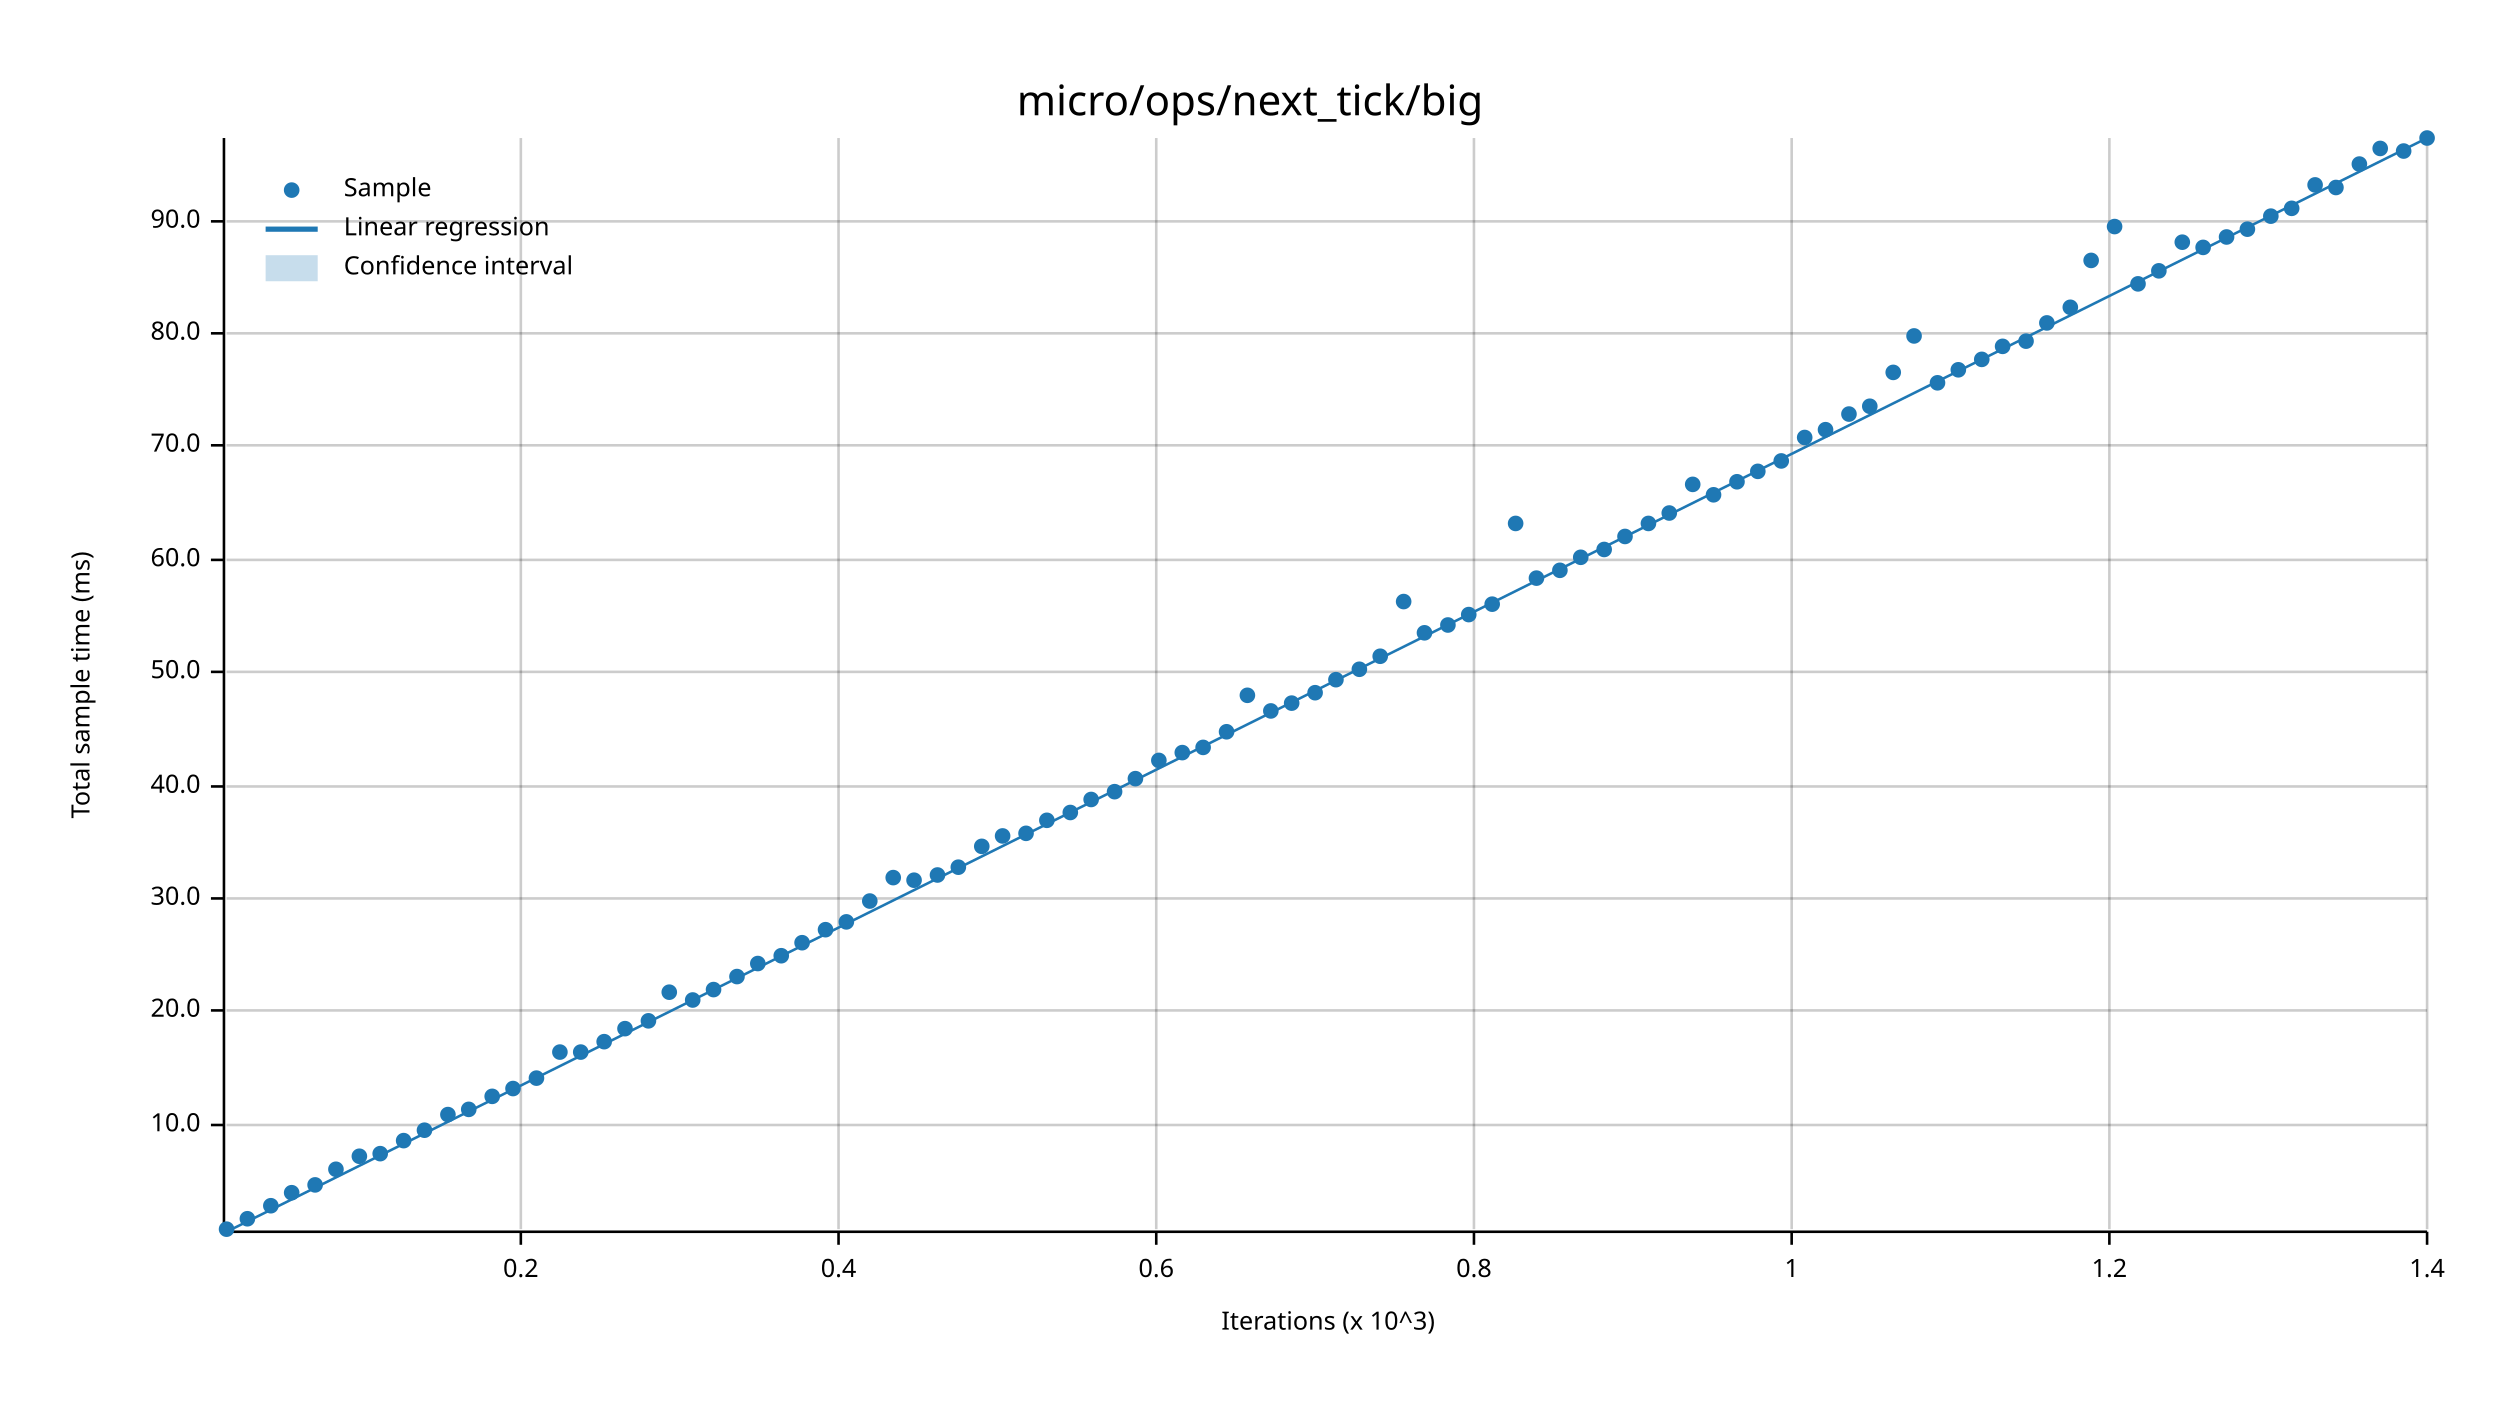
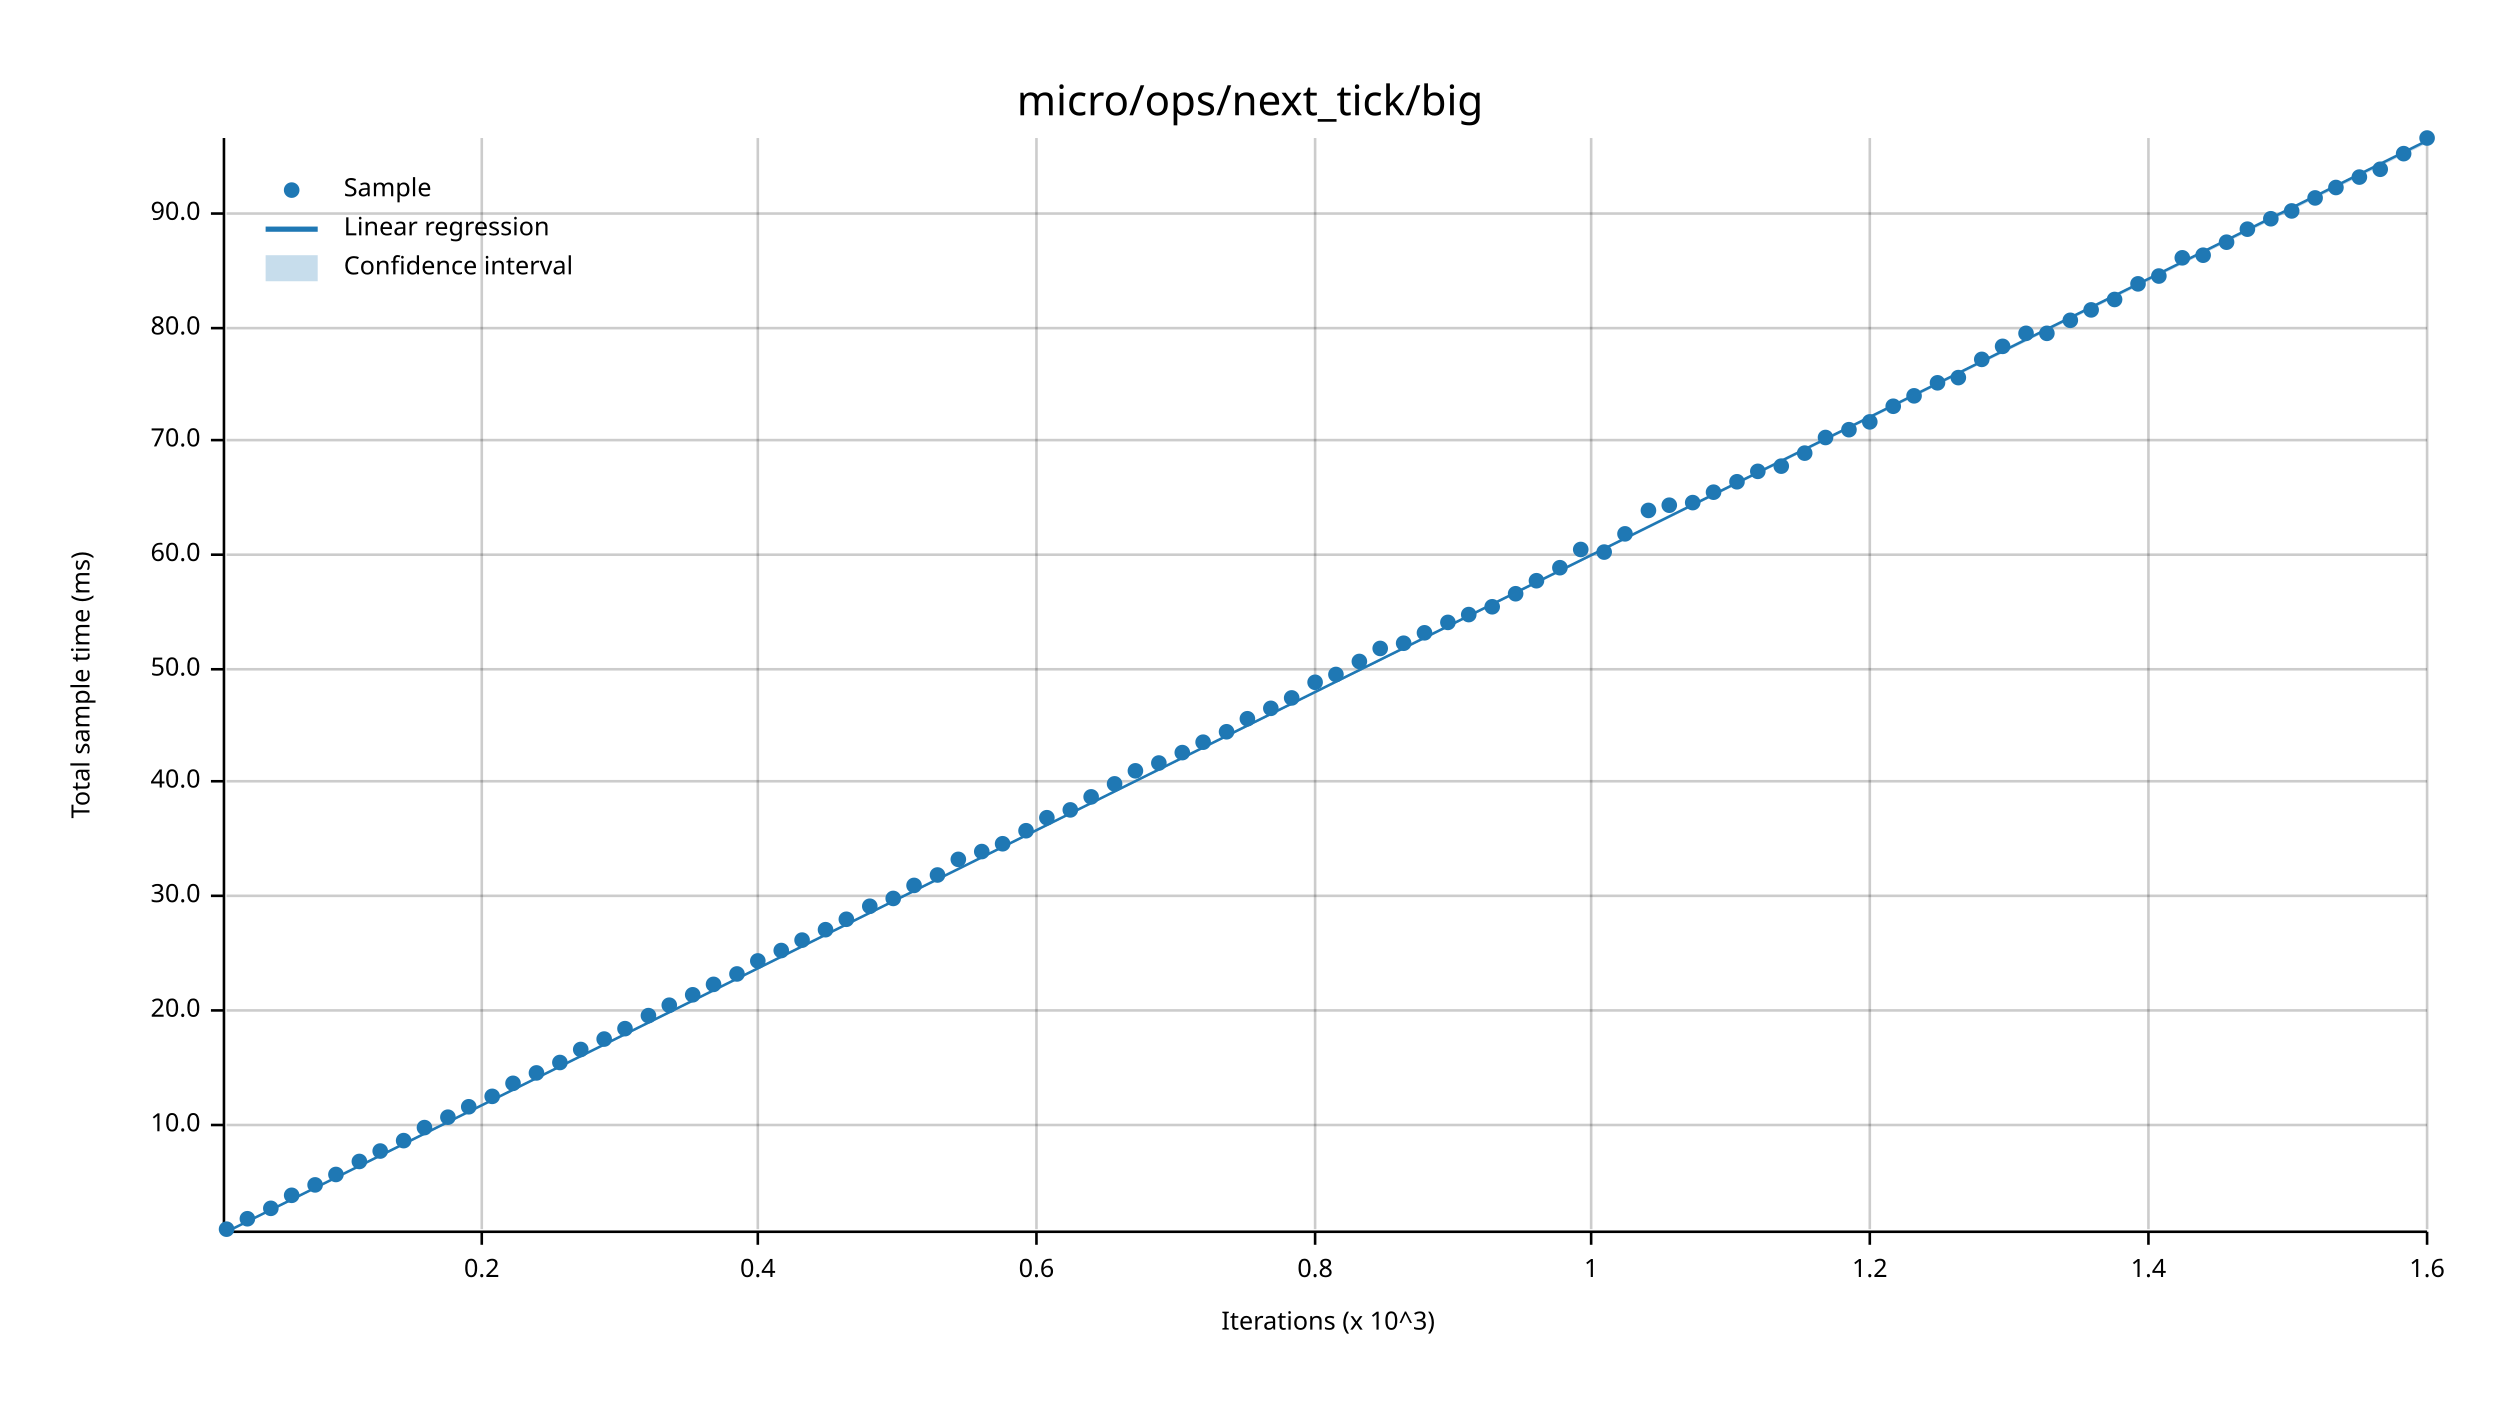
<svg xmlns="http://www.w3.org/2000/svg" width="960" height="540" viewBox="0 0 960 540">
  <text x="480" y="32" dy="0.76em" text-anchor="middle" font-family="sans-serif" font-size="16.129" opacity="1" fill="#000000">
micro/ops/next_tick/big
</text>
  <text x="27" y="263" dy="0.76em" text-anchor="middle" font-family="sans-serif" font-size="9.677" opacity="1" fill="#000000" transform="rotate(270, 27, 263)">
Total sample time (ms)
</text>
  <text x="510" y="513" dy="-0.5ex" text-anchor="middle" font-family="sans-serif" font-size="9.677" opacity="1" fill="#000000">
Iterations (x 10^3)
</text>
-   <line opacity="0.2" stroke="#000000" stroke-width="1" x1="200" y1="472" x2="200" y2="53" />
-   <line opacity="0.2" stroke="#000000" stroke-width="1" x1="322" y1="472" x2="322" y2="53" />
-   <line opacity="0.2" stroke="#000000" stroke-width="1" x1="444" y1="472" x2="444" y2="53" />
-   <line opacity="0.2" stroke="#000000" stroke-width="1" x1="566" y1="472" x2="566" y2="53" />
-   <line opacity="0.2" stroke="#000000" stroke-width="1" x1="688" y1="472" x2="688" y2="53" />
-   <line opacity="0.2" stroke="#000000" stroke-width="1" x1="810" y1="472" x2="810" y2="53" />
+   <line opacity="0.2" stroke="#000000" stroke-width="1" x1="185" y1="472" x2="185" y2="53" />
+   <line opacity="0.2" stroke="#000000" stroke-width="1" x1="291" y1="472" x2="291" y2="53" />
+   <line opacity="0.2" stroke="#000000" stroke-width="1" x1="398" y1="472" x2="398" y2="53" />
+   <line opacity="0.2" stroke="#000000" stroke-width="1" x1="505" y1="472" x2="505" y2="53" />
+   <line opacity="0.2" stroke="#000000" stroke-width="1" x1="611" y1="472" x2="611" y2="53" />
+   <line opacity="0.2" stroke="#000000" stroke-width="1" x1="718" y1="472" x2="718" y2="53" />
+   <line opacity="0.2" stroke="#000000" stroke-width="1" x1="825" y1="472" x2="825" y2="53" />
  <line opacity="0.2" stroke="#000000" stroke-width="1" x1="932" y1="472" x2="932" y2="53" />
  <line opacity="0.2" stroke="#000000" stroke-width="1" x1="87" y1="432" x2="932" y2="432" />
  <line opacity="0.2" stroke="#000000" stroke-width="1" x1="87" y1="388" x2="932" y2="388" />
-   <line opacity="0.2" stroke="#000000" stroke-width="1" x1="87" y1="345" x2="932" y2="345" />
-   <line opacity="0.2" stroke="#000000" stroke-width="1" x1="87" y1="302" x2="932" y2="302" />
-   <line opacity="0.2" stroke="#000000" stroke-width="1" x1="87" y1="258" x2="932" y2="258" />
-   <line opacity="0.2" stroke="#000000" stroke-width="1" x1="87" y1="215" x2="932" y2="215" />
-   <line opacity="0.2" stroke="#000000" stroke-width="1" x1="87" y1="171" x2="932" y2="171" />
-   <line opacity="0.2" stroke="#000000" stroke-width="1" x1="87" y1="128" x2="932" y2="128" />
-   <line opacity="0.2" stroke="#000000" stroke-width="1" x1="87" y1="85" x2="932" y2="85" />
+   <line opacity="0.2" stroke="#000000" stroke-width="1" x1="87" y1="344" x2="932" y2="344" />
+   <line opacity="0.2" stroke="#000000" stroke-width="1" x1="87" y1="300" x2="932" y2="300" />
+   <line opacity="0.2" stroke="#000000" stroke-width="1" x1="87" y1="257" x2="932" y2="257" />
+   <line opacity="0.2" stroke="#000000" stroke-width="1" x1="87" y1="213" x2="932" y2="213" />
+   <line opacity="0.2" stroke="#000000" stroke-width="1" x1="87" y1="169" x2="932" y2="169" />
+   <line opacity="0.2" stroke="#000000" stroke-width="1" x1="87" y1="126" x2="932" y2="126" />
+   <line opacity="0.2" stroke="#000000" stroke-width="1" x1="87" y1="82" x2="932" y2="82" />
  <polyline fill="none" opacity="1" stroke="#000000" stroke-width="1" points="86,53 86,472 " />
  <text x="77" y="432" dy="0.5ex" text-anchor="end" font-family="sans-serif" font-size="9.677" opacity="1" fill="#000000">
10.0
</text>
  <polyline fill="none" opacity="1" stroke="#000000" stroke-width="1" points="81,432 86,432 " />
  <text x="77" y="388" dy="0.5ex" text-anchor="end" font-family="sans-serif" font-size="9.677" opacity="1" fill="#000000">
20.0
</text>
  <polyline fill="none" opacity="1" stroke="#000000" stroke-width="1" points="81,388 86,388 " />
-   <text x="77" y="345" dy="0.5ex" text-anchor="end" font-family="sans-serif" font-size="9.677" opacity="1" fill="#000000">
+   <text x="77" y="344" dy="0.5ex" text-anchor="end" font-family="sans-serif" font-size="9.677" opacity="1" fill="#000000">
30.0
</text>
-   <polyline fill="none" opacity="1" stroke="#000000" stroke-width="1" points="81,345 86,345 " />
-   <text x="77" y="302" dy="0.5ex" text-anchor="end" font-family="sans-serif" font-size="9.677" opacity="1" fill="#000000">
+   <polyline fill="none" opacity="1" stroke="#000000" stroke-width="1" points="81,344 86,344 " />
+   <text x="77" y="300" dy="0.5ex" text-anchor="end" font-family="sans-serif" font-size="9.677" opacity="1" fill="#000000">
40.0
</text>
-   <polyline fill="none" opacity="1" stroke="#000000" stroke-width="1" points="81,302 86,302 " />
-   <text x="77" y="258" dy="0.5ex" text-anchor="end" font-family="sans-serif" font-size="9.677" opacity="1" fill="#000000">
+   <polyline fill="none" opacity="1" stroke="#000000" stroke-width="1" points="81,300 86,300 " />
+   <text x="77" y="257" dy="0.5ex" text-anchor="end" font-family="sans-serif" font-size="9.677" opacity="1" fill="#000000">
50.0
</text>
-   <polyline fill="none" opacity="1" stroke="#000000" stroke-width="1" points="81,258 86,258 " />
-   <text x="77" y="215" dy="0.5ex" text-anchor="end" font-family="sans-serif" font-size="9.677" opacity="1" fill="#000000">
+   <polyline fill="none" opacity="1" stroke="#000000" stroke-width="1" points="81,257 86,257 " />
+   <text x="77" y="213" dy="0.5ex" text-anchor="end" font-family="sans-serif" font-size="9.677" opacity="1" fill="#000000">
60.0
</text>
-   <polyline fill="none" opacity="1" stroke="#000000" stroke-width="1" points="81,215 86,215 " />
-   <text x="77" y="171" dy="0.5ex" text-anchor="end" font-family="sans-serif" font-size="9.677" opacity="1" fill="#000000">
+   <polyline fill="none" opacity="1" stroke="#000000" stroke-width="1" points="81,213 86,213 " />
+   <text x="77" y="169" dy="0.5ex" text-anchor="end" font-family="sans-serif" font-size="9.677" opacity="1" fill="#000000">
70.0
</text>
-   <polyline fill="none" opacity="1" stroke="#000000" stroke-width="1" points="81,171 86,171 " />
-   <text x="77" y="128" dy="0.5ex" text-anchor="end" font-family="sans-serif" font-size="9.677" opacity="1" fill="#000000">
+   <polyline fill="none" opacity="1" stroke="#000000" stroke-width="1" points="81,169 86,169 " />
+   <text x="77" y="126" dy="0.5ex" text-anchor="end" font-family="sans-serif" font-size="9.677" opacity="1" fill="#000000">
80.0
</text>
-   <polyline fill="none" opacity="1" stroke="#000000" stroke-width="1" points="81,128 86,128 " />
-   <text x="77" y="85" dy="0.5ex" text-anchor="end" font-family="sans-serif" font-size="9.677" opacity="1" fill="#000000">
+   <polyline fill="none" opacity="1" stroke="#000000" stroke-width="1" points="81,126 86,126 " />
+   <text x="77" y="82" dy="0.5ex" text-anchor="end" font-family="sans-serif" font-size="9.677" opacity="1" fill="#000000">
90.0
</text>
-   <polyline fill="none" opacity="1" stroke="#000000" stroke-width="1" points="81,85 86,85 " />
+   <polyline fill="none" opacity="1" stroke="#000000" stroke-width="1" points="81,82 86,82 " />
  <polyline fill="none" opacity="1" stroke="#000000" stroke-width="1" points="87,473 932,473 " />
-   <text x="200" y="483" dy="0.76em" text-anchor="middle" font-family="sans-serif" font-size="9.677" opacity="1" fill="#000000">
+   <text x="185" y="483" dy="0.76em" text-anchor="middle" font-family="sans-serif" font-size="9.677" opacity="1" fill="#000000">
0.2
</text>
-   <polyline fill="none" opacity="1" stroke="#000000" stroke-width="1" points="200,473 200,478 " />
-   <text x="322" y="483" dy="0.76em" text-anchor="middle" font-family="sans-serif" font-size="9.677" opacity="1" fill="#000000">
+   <polyline fill="none" opacity="1" stroke="#000000" stroke-width="1" points="185,473 185,478 " />
+   <text x="291" y="483" dy="0.76em" text-anchor="middle" font-family="sans-serif" font-size="9.677" opacity="1" fill="#000000">
0.4
</text>
-   <polyline fill="none" opacity="1" stroke="#000000" stroke-width="1" points="322,473 322,478 " />
-   <text x="444" y="483" dy="0.76em" text-anchor="middle" font-family="sans-serif" font-size="9.677" opacity="1" fill="#000000">
+   <polyline fill="none" opacity="1" stroke="#000000" stroke-width="1" points="291,473 291,478 " />
+   <text x="398" y="483" dy="0.76em" text-anchor="middle" font-family="sans-serif" font-size="9.677" opacity="1" fill="#000000">
0.6
</text>
-   <polyline fill="none" opacity="1" stroke="#000000" stroke-width="1" points="444,473 444,478 " />
-   <text x="566" y="483" dy="0.76em" text-anchor="middle" font-family="sans-serif" font-size="9.677" opacity="1" fill="#000000">
+   <polyline fill="none" opacity="1" stroke="#000000" stroke-width="1" points="398,473 398,478 " />
+   <text x="505" y="483" dy="0.76em" text-anchor="middle" font-family="sans-serif" font-size="9.677" opacity="1" fill="#000000">
0.8
</text>
-   <polyline fill="none" opacity="1" stroke="#000000" stroke-width="1" points="566,473 566,478 " />
-   <text x="688" y="483" dy="0.76em" text-anchor="middle" font-family="sans-serif" font-size="9.677" opacity="1" fill="#000000">
+   <polyline fill="none" opacity="1" stroke="#000000" stroke-width="1" points="505,473 505,478 " />
+   <text x="611" y="483" dy="0.76em" text-anchor="middle" font-family="sans-serif" font-size="9.677" opacity="1" fill="#000000">
1
</text>
-   <polyline fill="none" opacity="1" stroke="#000000" stroke-width="1" points="688,473 688,478 " />
-   <text x="810" y="483" dy="0.76em" text-anchor="middle" font-family="sans-serif" font-size="9.677" opacity="1" fill="#000000">
+   <polyline fill="none" opacity="1" stroke="#000000" stroke-width="1" points="611,473 611,478 " />
+   <text x="718" y="483" dy="0.76em" text-anchor="middle" font-family="sans-serif" font-size="9.677" opacity="1" fill="#000000">
1.2
</text>
-   <polyline fill="none" opacity="1" stroke="#000000" stroke-width="1" points="810,473 810,478 " />
+   <polyline fill="none" opacity="1" stroke="#000000" stroke-width="1" points="718,473 718,478 " />
+   <text x="825" y="483" dy="0.76em" text-anchor="middle" font-family="sans-serif" font-size="9.677" opacity="1" fill="#000000">
+ 1.4
+ </text>
+   <polyline fill="none" opacity="1" stroke="#000000" stroke-width="1" points="825,473 825,478 " />
  <text x="932" y="483" dy="0.76em" text-anchor="middle" font-family="sans-serif" font-size="9.677" opacity="1" fill="#000000">
- 1.4
+ 1.6
</text>
  <polyline fill="none" opacity="1" stroke="#000000" stroke-width="1" points="932,473 932,478 " />
  <circle cx="87" cy="472" r="3" opacity="1" fill="#1F78B4" stroke="none" stroke-width="1" />
  <circle cx="95" cy="468" r="3" opacity="1" fill="#1F78B4" stroke="none" stroke-width="1" />
-   <circle cx="104" cy="463" r="3" opacity="1" fill="#1F78B4" stroke="none" stroke-width="1" />
-   <circle cx="112" cy="458" r="3" opacity="1" fill="#1F78B4" stroke="none" stroke-width="1" />
+   <circle cx="104" cy="464" r="3" opacity="1" fill="#1F78B4" stroke="none" stroke-width="1" />
+   <circle cx="112" cy="459" r="3" opacity="1" fill="#1F78B4" stroke="none" stroke-width="1" />
  <circle cx="121" cy="455" r="3" opacity="1" fill="#1F78B4" stroke="none" stroke-width="1" />
-   <circle cx="129" cy="449" r="3" opacity="1" fill="#1F78B4" stroke="none" stroke-width="1" />
-   <circle cx="138" cy="444" r="3" opacity="1" fill="#1F78B4" stroke="none" stroke-width="1" />
-   <circle cx="146" cy="443" r="3" opacity="1" fill="#1F78B4" stroke="none" stroke-width="1" />
+   <circle cx="129" cy="451" r="3" opacity="1" fill="#1F78B4" stroke="none" stroke-width="1" />
+   <circle cx="138" cy="446" r="3" opacity="1" fill="#1F78B4" stroke="none" stroke-width="1" />
+   <circle cx="146" cy="442" r="3" opacity="1" fill="#1F78B4" stroke="none" stroke-width="1" />
  <circle cx="155" cy="438" r="3" opacity="1" fill="#1F78B4" stroke="none" stroke-width="1" />
-   <circle cx="163" cy="434" r="3" opacity="1" fill="#1F78B4" stroke="none" stroke-width="1" />
-   <circle cx="172" cy="428" r="3" opacity="1" fill="#1F78B4" stroke="none" stroke-width="1" />
-   <circle cx="180" cy="426" r="3" opacity="1" fill="#1F78B4" stroke="none" stroke-width="1" />
+   <circle cx="163" cy="433" r="3" opacity="1" fill="#1F78B4" stroke="none" stroke-width="1" />
+   <circle cx="172" cy="429" r="3" opacity="1" fill="#1F78B4" stroke="none" stroke-width="1" />
+   <circle cx="180" cy="425" r="3" opacity="1" fill="#1F78B4" stroke="none" stroke-width="1" />
  <circle cx="189" cy="421" r="3" opacity="1" fill="#1F78B4" stroke="none" stroke-width="1" />
-   <circle cx="197" cy="418" r="3" opacity="1" fill="#1F78B4" stroke="none" stroke-width="1" />
-   <circle cx="206" cy="414" r="3" opacity="1" fill="#1F78B4" stroke="none" stroke-width="1" />
-   <circle cx="215" cy="404" r="3" opacity="1" fill="#1F78B4" stroke="none" stroke-width="1" />
-   <circle cx="223" cy="404" r="3" opacity="1" fill="#1F78B4" stroke="none" stroke-width="1" />
-   <circle cx="232" cy="400" r="3" opacity="1" fill="#1F78B4" stroke="none" stroke-width="1" />
+   <circle cx="197" cy="416" r="3" opacity="1" fill="#1F78B4" stroke="none" stroke-width="1" />
+   <circle cx="206" cy="412" r="3" opacity="1" fill="#1F78B4" stroke="none" stroke-width="1" />
+   <circle cx="215" cy="408" r="3" opacity="1" fill="#1F78B4" stroke="none" stroke-width="1" />
+   <circle cx="223" cy="403" r="3" opacity="1" fill="#1F78B4" stroke="none" stroke-width="1" />
+   <circle cx="232" cy="399" r="3" opacity="1" fill="#1F78B4" stroke="none" stroke-width="1" />
  <circle cx="240" cy="395" r="3" opacity="1" fill="#1F78B4" stroke="none" stroke-width="1" />
-   <circle cx="249" cy="392" r="3" opacity="1" fill="#1F78B4" stroke="none" stroke-width="1" />
-   <circle cx="257" cy="381" r="3" opacity="1" fill="#1F78B4" stroke="none" stroke-width="1" />
-   <circle cx="266" cy="384" r="3" opacity="1" fill="#1F78B4" stroke="none" stroke-width="1" />
-   <circle cx="274" cy="380" r="3" opacity="1" fill="#1F78B4" stroke="none" stroke-width="1" />
-   <circle cx="283" cy="375" r="3" opacity="1" fill="#1F78B4" stroke="none" stroke-width="1" />
-   <circle cx="291" cy="370" r="3" opacity="1" fill="#1F78B4" stroke="none" stroke-width="1" />
-   <circle cx="300" cy="367" r="3" opacity="1" fill="#1F78B4" stroke="none" stroke-width="1" />
-   <circle cx="308" cy="362" r="3" opacity="1" fill="#1F78B4" stroke="none" stroke-width="1" />
+   <circle cx="249" cy="390" r="3" opacity="1" fill="#1F78B4" stroke="none" stroke-width="1" />
+   <circle cx="257" cy="386" r="3" opacity="1" fill="#1F78B4" stroke="none" stroke-width="1" />
+   <circle cx="266" cy="382" r="3" opacity="1" fill="#1F78B4" stroke="none" stroke-width="1" />
+   <circle cx="274" cy="378" r="3" opacity="1" fill="#1F78B4" stroke="none" stroke-width="1" />
+   <circle cx="283" cy="374" r="3" opacity="1" fill="#1F78B4" stroke="none" stroke-width="1" />
+   <circle cx="291" cy="369" r="3" opacity="1" fill="#1F78B4" stroke="none" stroke-width="1" />
+   <circle cx="300" cy="365" r="3" opacity="1" fill="#1F78B4" stroke="none" stroke-width="1" />
+   <circle cx="308" cy="361" r="3" opacity="1" fill="#1F78B4" stroke="none" stroke-width="1" />
  <circle cx="317" cy="357" r="3" opacity="1" fill="#1F78B4" stroke="none" stroke-width="1" />
-   <circle cx="325" cy="354" r="3" opacity="1" fill="#1F78B4" stroke="none" stroke-width="1" />
-   <circle cx="334" cy="346" r="3" opacity="1" fill="#1F78B4" stroke="none" stroke-width="1" />
-   <circle cx="343" cy="337" r="3" opacity="1" fill="#1F78B4" stroke="none" stroke-width="1" />
-   <circle cx="351" cy="338" r="3" opacity="1" fill="#1F78B4" stroke="none" stroke-width="1" />
+   <circle cx="325" cy="353" r="3" opacity="1" fill="#1F78B4" stroke="none" stroke-width="1" />
+   <circle cx="334" cy="348" r="3" opacity="1" fill="#1F78B4" stroke="none" stroke-width="1" />
+   <circle cx="343" cy="345" r="3" opacity="1" fill="#1F78B4" stroke="none" stroke-width="1" />
+   <circle cx="351" cy="340" r="3" opacity="1" fill="#1F78B4" stroke="none" stroke-width="1" />
  <circle cx="360" cy="336" r="3" opacity="1" fill="#1F78B4" stroke="none" stroke-width="1" />
-   <circle cx="368" cy="333" r="3" opacity="1" fill="#1F78B4" stroke="none" stroke-width="1" />
-   <circle cx="377" cy="325" r="3" opacity="1" fill="#1F78B4" stroke="none" stroke-width="1" />
-   <circle cx="385" cy="321" r="3" opacity="1" fill="#1F78B4" stroke="none" stroke-width="1" />
-   <circle cx="394" cy="320" r="3" opacity="1" fill="#1F78B4" stroke="none" stroke-width="1" />
-   <circle cx="402" cy="315" r="3" opacity="1" fill="#1F78B4" stroke="none" stroke-width="1" />
-   <circle cx="411" cy="312" r="3" opacity="1" fill="#1F78B4" stroke="none" stroke-width="1" />
-   <circle cx="419" cy="307" r="3" opacity="1" fill="#1F78B4" stroke="none" stroke-width="1" />
-   <circle cx="428" cy="304" r="3" opacity="1" fill="#1F78B4" stroke="none" stroke-width="1" />
-   <circle cx="436" cy="299" r="3" opacity="1" fill="#1F78B4" stroke="none" stroke-width="1" />
-   <circle cx="445" cy="292" r="3" opacity="1" fill="#1F78B4" stroke="none" stroke-width="1" />
+   <circle cx="368" cy="330" r="3" opacity="1" fill="#1F78B4" stroke="none" stroke-width="1" />
+   <circle cx="377" cy="327" r="3" opacity="1" fill="#1F78B4" stroke="none" stroke-width="1" />
+   <circle cx="385" cy="324" r="3" opacity="1" fill="#1F78B4" stroke="none" stroke-width="1" />
+   <circle cx="394" cy="319" r="3" opacity="1" fill="#1F78B4" stroke="none" stroke-width="1" />
+   <circle cx="402" cy="314" r="3" opacity="1" fill="#1F78B4" stroke="none" stroke-width="1" />
+   <circle cx="411" cy="311" r="3" opacity="1" fill="#1F78B4" stroke="none" stroke-width="1" />
+   <circle cx="419" cy="306" r="3" opacity="1" fill="#1F78B4" stroke="none" stroke-width="1" />
+   <circle cx="428" cy="301" r="3" opacity="1" fill="#1F78B4" stroke="none" stroke-width="1" />
+   <circle cx="436" cy="296" r="3" opacity="1" fill="#1F78B4" stroke="none" stroke-width="1" />
+   <circle cx="445" cy="293" r="3" opacity="1" fill="#1F78B4" stroke="none" stroke-width="1" />
  <circle cx="454" cy="289" r="3" opacity="1" fill="#1F78B4" stroke="none" stroke-width="1" />
-   <circle cx="462" cy="287" r="3" opacity="1" fill="#1F78B4" stroke="none" stroke-width="1" />
+   <circle cx="462" cy="285" r="3" opacity="1" fill="#1F78B4" stroke="none" stroke-width="1" />
  <circle cx="471" cy="281" r="3" opacity="1" fill="#1F78B4" stroke="none" stroke-width="1" />
-   <circle cx="479" cy="267" r="3" opacity="1" fill="#1F78B4" stroke="none" stroke-width="1" />
-   <circle cx="488" cy="273" r="3" opacity="1" fill="#1F78B4" stroke="none" stroke-width="1" />
-   <circle cx="496" cy="270" r="3" opacity="1" fill="#1F78B4" stroke="none" stroke-width="1" />
-   <circle cx="505" cy="266" r="3" opacity="1" fill="#1F78B4" stroke="none" stroke-width="1" />
-   <circle cx="513" cy="261" r="3" opacity="1" fill="#1F78B4" stroke="none" stroke-width="1" />
-   <circle cx="522" cy="257" r="3" opacity="1" fill="#1F78B4" stroke="none" stroke-width="1" />
-   <circle cx="530" cy="252" r="3" opacity="1" fill="#1F78B4" stroke="none" stroke-width="1" />
-   <circle cx="539" cy="231" r="3" opacity="1" fill="#1F78B4" stroke="none" stroke-width="1" />
+   <circle cx="479" cy="276" r="3" opacity="1" fill="#1F78B4" stroke="none" stroke-width="1" />
+   <circle cx="488" cy="272" r="3" opacity="1" fill="#1F78B4" stroke="none" stroke-width="1" />
+   <circle cx="496" cy="268" r="3" opacity="1" fill="#1F78B4" stroke="none" stroke-width="1" />
+   <circle cx="505" cy="262" r="3" opacity="1" fill="#1F78B4" stroke="none" stroke-width="1" />
+   <circle cx="513" cy="259" r="3" opacity="1" fill="#1F78B4" stroke="none" stroke-width="1" />
+   <circle cx="522" cy="254" r="3" opacity="1" fill="#1F78B4" stroke="none" stroke-width="1" />
+   <circle cx="530" cy="249" r="3" opacity="1" fill="#1F78B4" stroke="none" stroke-width="1" />
+   <circle cx="539" cy="247" r="3" opacity="1" fill="#1F78B4" stroke="none" stroke-width="1" />
  <circle cx="547" cy="243" r="3" opacity="1" fill="#1F78B4" stroke="none" stroke-width="1" />
-   <circle cx="556" cy="240" r="3" opacity="1" fill="#1F78B4" stroke="none" stroke-width="1" />
+   <circle cx="556" cy="239" r="3" opacity="1" fill="#1F78B4" stroke="none" stroke-width="1" />
  <circle cx="564" cy="236" r="3" opacity="1" fill="#1F78B4" stroke="none" stroke-width="1" />
-   <circle cx="573" cy="232" r="3" opacity="1" fill="#1F78B4" stroke="none" stroke-width="1" />
-   <circle cx="582" cy="201" r="3" opacity="1" fill="#1F78B4" stroke="none" stroke-width="1" />
-   <circle cx="590" cy="222" r="3" opacity="1" fill="#1F78B4" stroke="none" stroke-width="1" />
-   <circle cx="599" cy="219" r="3" opacity="1" fill="#1F78B4" stroke="none" stroke-width="1" />
-   <circle cx="607" cy="214" r="3" opacity="1" fill="#1F78B4" stroke="none" stroke-width="1" />
-   <circle cx="616" cy="211" r="3" opacity="1" fill="#1F78B4" stroke="none" stroke-width="1" />
-   <circle cx="624" cy="206" r="3" opacity="1" fill="#1F78B4" stroke="none" stroke-width="1" />
-   <circle cx="633" cy="201" r="3" opacity="1" fill="#1F78B4" stroke="none" stroke-width="1" />
-   <circle cx="641" cy="197" r="3" opacity="1" fill="#1F78B4" stroke="none" stroke-width="1" />
-   <circle cx="650" cy="186" r="3" opacity="1" fill="#1F78B4" stroke="none" stroke-width="1" />
-   <circle cx="658" cy="190" r="3" opacity="1" fill="#1F78B4" stroke="none" stroke-width="1" />
+   <circle cx="573" cy="233" r="3" opacity="1" fill="#1F78B4" stroke="none" stroke-width="1" />
+   <circle cx="582" cy="228" r="3" opacity="1" fill="#1F78B4" stroke="none" stroke-width="1" />
+   <circle cx="590" cy="223" r="3" opacity="1" fill="#1F78B4" stroke="none" stroke-width="1" />
+   <circle cx="599" cy="218" r="3" opacity="1" fill="#1F78B4" stroke="none" stroke-width="1" />
+   <circle cx="607" cy="211" r="3" opacity="1" fill="#1F78B4" stroke="none" stroke-width="1" />
+   <circle cx="616" cy="212" r="3" opacity="1" fill="#1F78B4" stroke="none" stroke-width="1" />
+   <circle cx="624" cy="205" r="3" opacity="1" fill="#1F78B4" stroke="none" stroke-width="1" />
+   <circle cx="633" cy="196" r="3" opacity="1" fill="#1F78B4" stroke="none" stroke-width="1" />
+   <circle cx="641" cy="194" r="3" opacity="1" fill="#1F78B4" stroke="none" stroke-width="1" />
+   <circle cx="650" cy="193" r="3" opacity="1" fill="#1F78B4" stroke="none" stroke-width="1" />
+   <circle cx="658" cy="189" r="3" opacity="1" fill="#1F78B4" stroke="none" stroke-width="1" />
  <circle cx="667" cy="185" r="3" opacity="1" fill="#1F78B4" stroke="none" stroke-width="1" />
  <circle cx="675" cy="181" r="3" opacity="1" fill="#1F78B4" stroke="none" stroke-width="1" />
-   <circle cx="684" cy="177" r="3" opacity="1" fill="#1F78B4" stroke="none" stroke-width="1" />
-   <circle cx="693" cy="168" r="3" opacity="1" fill="#1F78B4" stroke="none" stroke-width="1" />
-   <circle cx="701" cy="165" r="3" opacity="1" fill="#1F78B4" stroke="none" stroke-width="1" />
-   <circle cx="710" cy="159" r="3" opacity="1" fill="#1F78B4" stroke="none" stroke-width="1" />
-   <circle cx="718" cy="156" r="3" opacity="1" fill="#1F78B4" stroke="none" stroke-width="1" />
-   <circle cx="727" cy="143" r="3" opacity="1" fill="#1F78B4" stroke="none" stroke-width="1" />
-   <circle cx="735" cy="129" r="3" opacity="1" fill="#1F78B4" stroke="none" stroke-width="1" />
+   <circle cx="684" cy="179" r="3" opacity="1" fill="#1F78B4" stroke="none" stroke-width="1" />
+   <circle cx="693" cy="174" r="3" opacity="1" fill="#1F78B4" stroke="none" stroke-width="1" />
+   <circle cx="701" cy="168" r="3" opacity="1" fill="#1F78B4" stroke="none" stroke-width="1" />
+   <circle cx="710" cy="165" r="3" opacity="1" fill="#1F78B4" stroke="none" stroke-width="1" />
+   <circle cx="718" cy="162" r="3" opacity="1" fill="#1F78B4" stroke="none" stroke-width="1" />
+   <circle cx="727" cy="156" r="3" opacity="1" fill="#1F78B4" stroke="none" stroke-width="1" />
+   <circle cx="735" cy="152" r="3" opacity="1" fill="#1F78B4" stroke="none" stroke-width="1" />
  <circle cx="744" cy="147" r="3" opacity="1" fill="#1F78B4" stroke="none" stroke-width="1" />
-   <circle cx="752" cy="142" r="3" opacity="1" fill="#1F78B4" stroke="none" stroke-width="1" />
+   <circle cx="752" cy="145" r="3" opacity="1" fill="#1F78B4" stroke="none" stroke-width="1" />
  <circle cx="761" cy="138" r="3" opacity="1" fill="#1F78B4" stroke="none" stroke-width="1" />
  <circle cx="769" cy="133" r="3" opacity="1" fill="#1F78B4" stroke="none" stroke-width="1" />
-   <circle cx="778" cy="131" r="3" opacity="1" fill="#1F78B4" stroke="none" stroke-width="1" />
-   <circle cx="786" cy="124" r="3" opacity="1" fill="#1F78B4" stroke="none" stroke-width="1" />
-   <circle cx="795" cy="118" r="3" opacity="1" fill="#1F78B4" stroke="none" stroke-width="1" />
-   <circle cx="803" cy="100" r="3" opacity="1" fill="#1F78B4" stroke="none" stroke-width="1" />
-   <circle cx="812" cy="87" r="3" opacity="1" fill="#1F78B4" stroke="none" stroke-width="1" />
+   <circle cx="778" cy="128" r="3" opacity="1" fill="#1F78B4" stroke="none" stroke-width="1" />
+   <circle cx="786" cy="128" r="3" opacity="1" fill="#1F78B4" stroke="none" stroke-width="1" />
+   <circle cx="795" cy="123" r="3" opacity="1" fill="#1F78B4" stroke="none" stroke-width="1" />
+   <circle cx="803" cy="119" r="3" opacity="1" fill="#1F78B4" stroke="none" stroke-width="1" />
+   <circle cx="812" cy="115" r="3" opacity="1" fill="#1F78B4" stroke="none" stroke-width="1" />
  <circle cx="821" cy="109" r="3" opacity="1" fill="#1F78B4" stroke="none" stroke-width="1" />
-   <circle cx="829" cy="104" r="3" opacity="1" fill="#1F78B4" stroke="none" stroke-width="1" />
-   <circle cx="838" cy="93" r="3" opacity="1" fill="#1F78B4" stroke="none" stroke-width="1" />
-   <circle cx="846" cy="95" r="3" opacity="1" fill="#1F78B4" stroke="none" stroke-width="1" />
-   <circle cx="855" cy="91" r="3" opacity="1" fill="#1F78B4" stroke="none" stroke-width="1" />
+   <circle cx="829" cy="106" r="3" opacity="1" fill="#1F78B4" stroke="none" stroke-width="1" />
+   <circle cx="838" cy="99" r="3" opacity="1" fill="#1F78B4" stroke="none" stroke-width="1" />
+   <circle cx="846" cy="98" r="3" opacity="1" fill="#1F78B4" stroke="none" stroke-width="1" />
+   <circle cx="855" cy="93" r="3" opacity="1" fill="#1F78B4" stroke="none" stroke-width="1" />
  <circle cx="863" cy="88" r="3" opacity="1" fill="#1F78B4" stroke="none" stroke-width="1" />
-   <circle cx="872" cy="83" r="3" opacity="1" fill="#1F78B4" stroke="none" stroke-width="1" />
-   <circle cx="880" cy="80" r="3" opacity="1" fill="#1F78B4" stroke="none" stroke-width="1" />
-   <circle cx="889" cy="71" r="3" opacity="1" fill="#1F78B4" stroke="none" stroke-width="1" />
+   <circle cx="872" cy="84" r="3" opacity="1" fill="#1F78B4" stroke="none" stroke-width="1" />
+   <circle cx="880" cy="81" r="3" opacity="1" fill="#1F78B4" stroke="none" stroke-width="1" />
+   <circle cx="889" cy="76" r="3" opacity="1" fill="#1F78B4" stroke="none" stroke-width="1" />
  <circle cx="897" cy="72" r="3" opacity="1" fill="#1F78B4" stroke="none" stroke-width="1" />
-   <circle cx="906" cy="63" r="3" opacity="1" fill="#1F78B4" stroke="none" stroke-width="1" />
-   <circle cx="914" cy="57" r="3" opacity="1" fill="#1F78B4" stroke="none" stroke-width="1" />
-   <circle cx="923" cy="58" r="3" opacity="1" fill="#1F78B4" stroke="none" stroke-width="1" />
+   <circle cx="906" cy="68" r="3" opacity="1" fill="#1F78B4" stroke="none" stroke-width="1" />
+   <circle cx="914" cy="65" r="3" opacity="1" fill="#1F78B4" stroke="none" stroke-width="1" />
+   <circle cx="923" cy="59" r="3" opacity="1" fill="#1F78B4" stroke="none" stroke-width="1" />
  <circle cx="932" cy="53" r="3" opacity="1" fill="#1F78B4" stroke="none" stroke-width="1" />
-   <polyline fill="none" opacity="1" stroke="#1F78B4" stroke-width="1" points="87,473 932,53 " />
-   <polygon opacity="0.25" fill="#1F78B4" points="87,473 932,53 932,53 " />
+   <polyline fill="none" opacity="1" stroke="#1F78B4" stroke-width="1" points="87,473 932,54 " />
+   <polygon opacity="0.25" fill="#1F78B4" points="87,473 932,55 932,54 " />
  <text x="132" y="68" dy="0.76em" text-anchor="start" font-family="sans-serif" font-size="9.677" opacity="1" fill="#000000">
Sample
</text>
  <text x="132" y="83" dy="0.76em" text-anchor="start" font-family="sans-serif" font-size="9.677" opacity="1" fill="#000000">
Linear regression
</text>
  <text x="132" y="98" dy="0.76em" text-anchor="start" font-family="sans-serif" font-size="9.677" opacity="1" fill="#000000">
Confidence interval
</text>
  <circle cx="112" cy="73" r="3" opacity="1" fill="#1F78B4" stroke="none" stroke-width="1" />
  <polyline fill="none" opacity="1" stroke="#1F78B4" stroke-width="2" points="102,88 122,88 " />
  <rect x="102" y="98" width="20" height="10" opacity="0.25" fill="#1F78B4" stroke="none" />
</svg>
